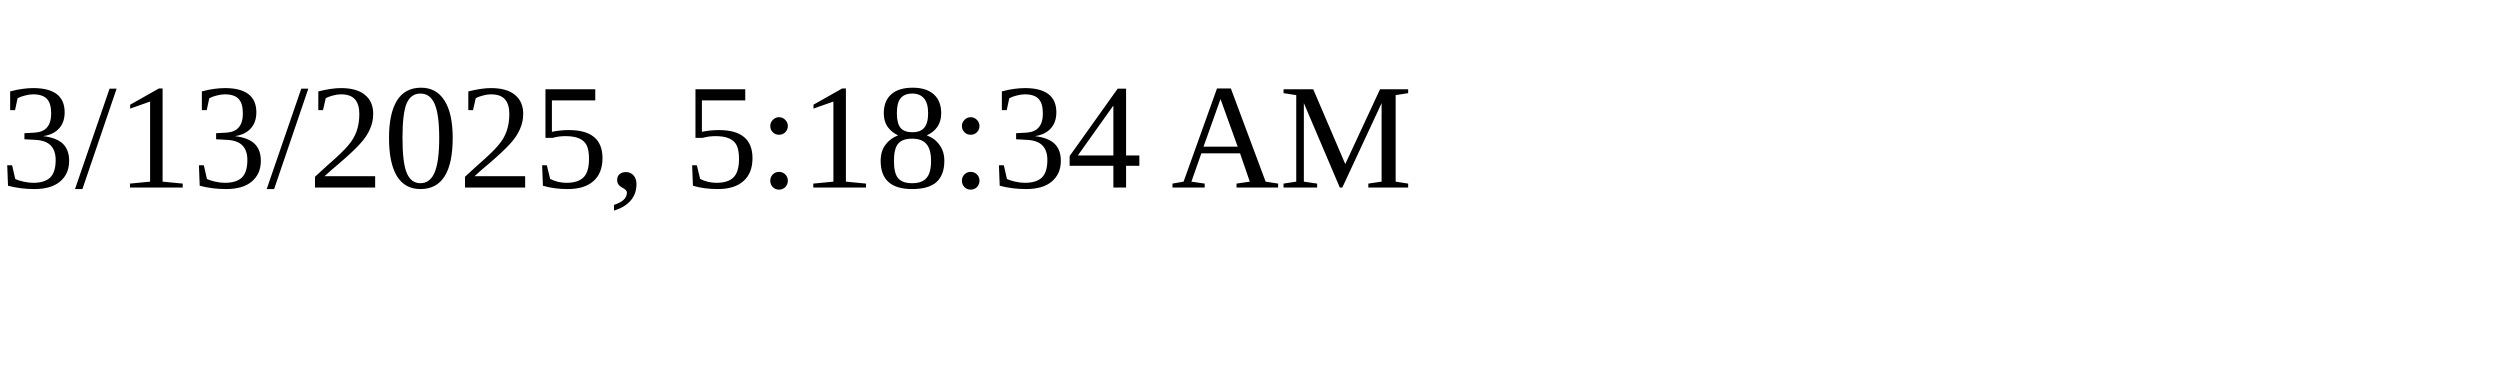
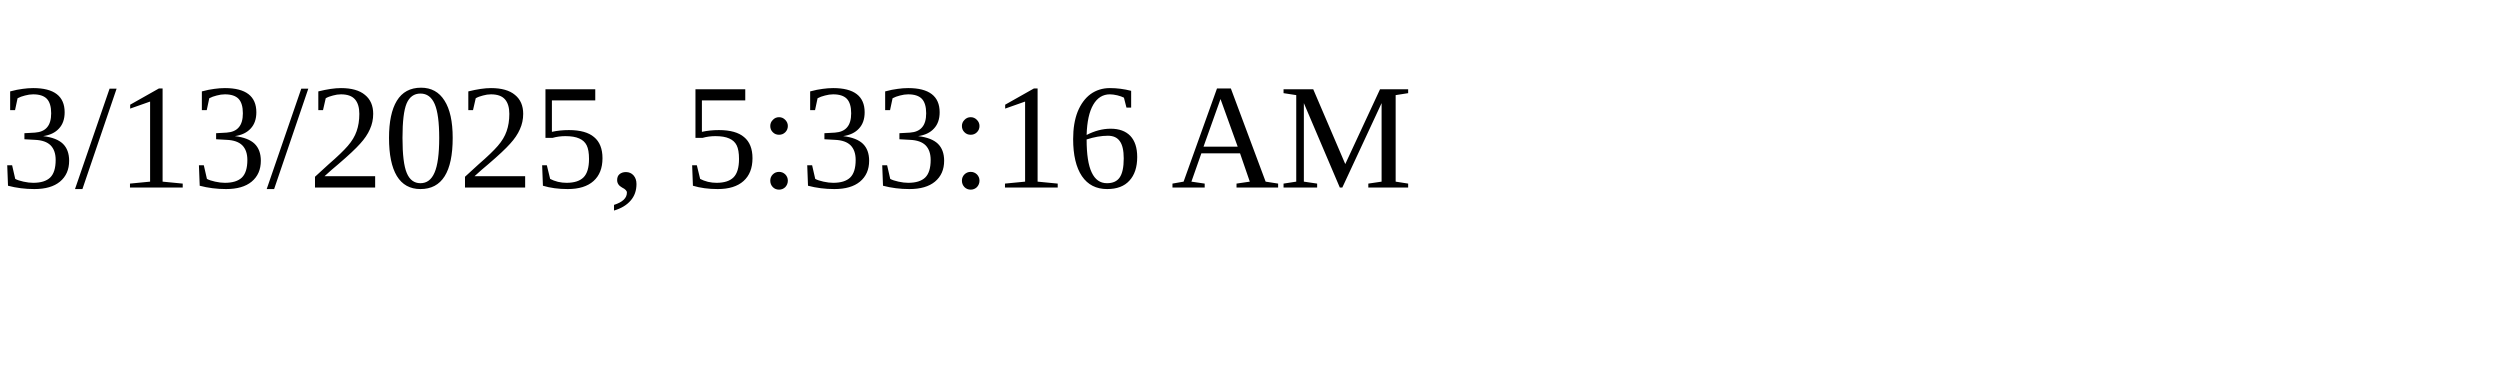
<svg xmlns="http://www.w3.org/2000/svg" height="30" width="200">
-   <text x="0" y="15">3/13/2025, 5:18:34 AM</text>
+   <text x="0" y="15">3/13/2025, 5:33:16 AM</text>
</svg>
